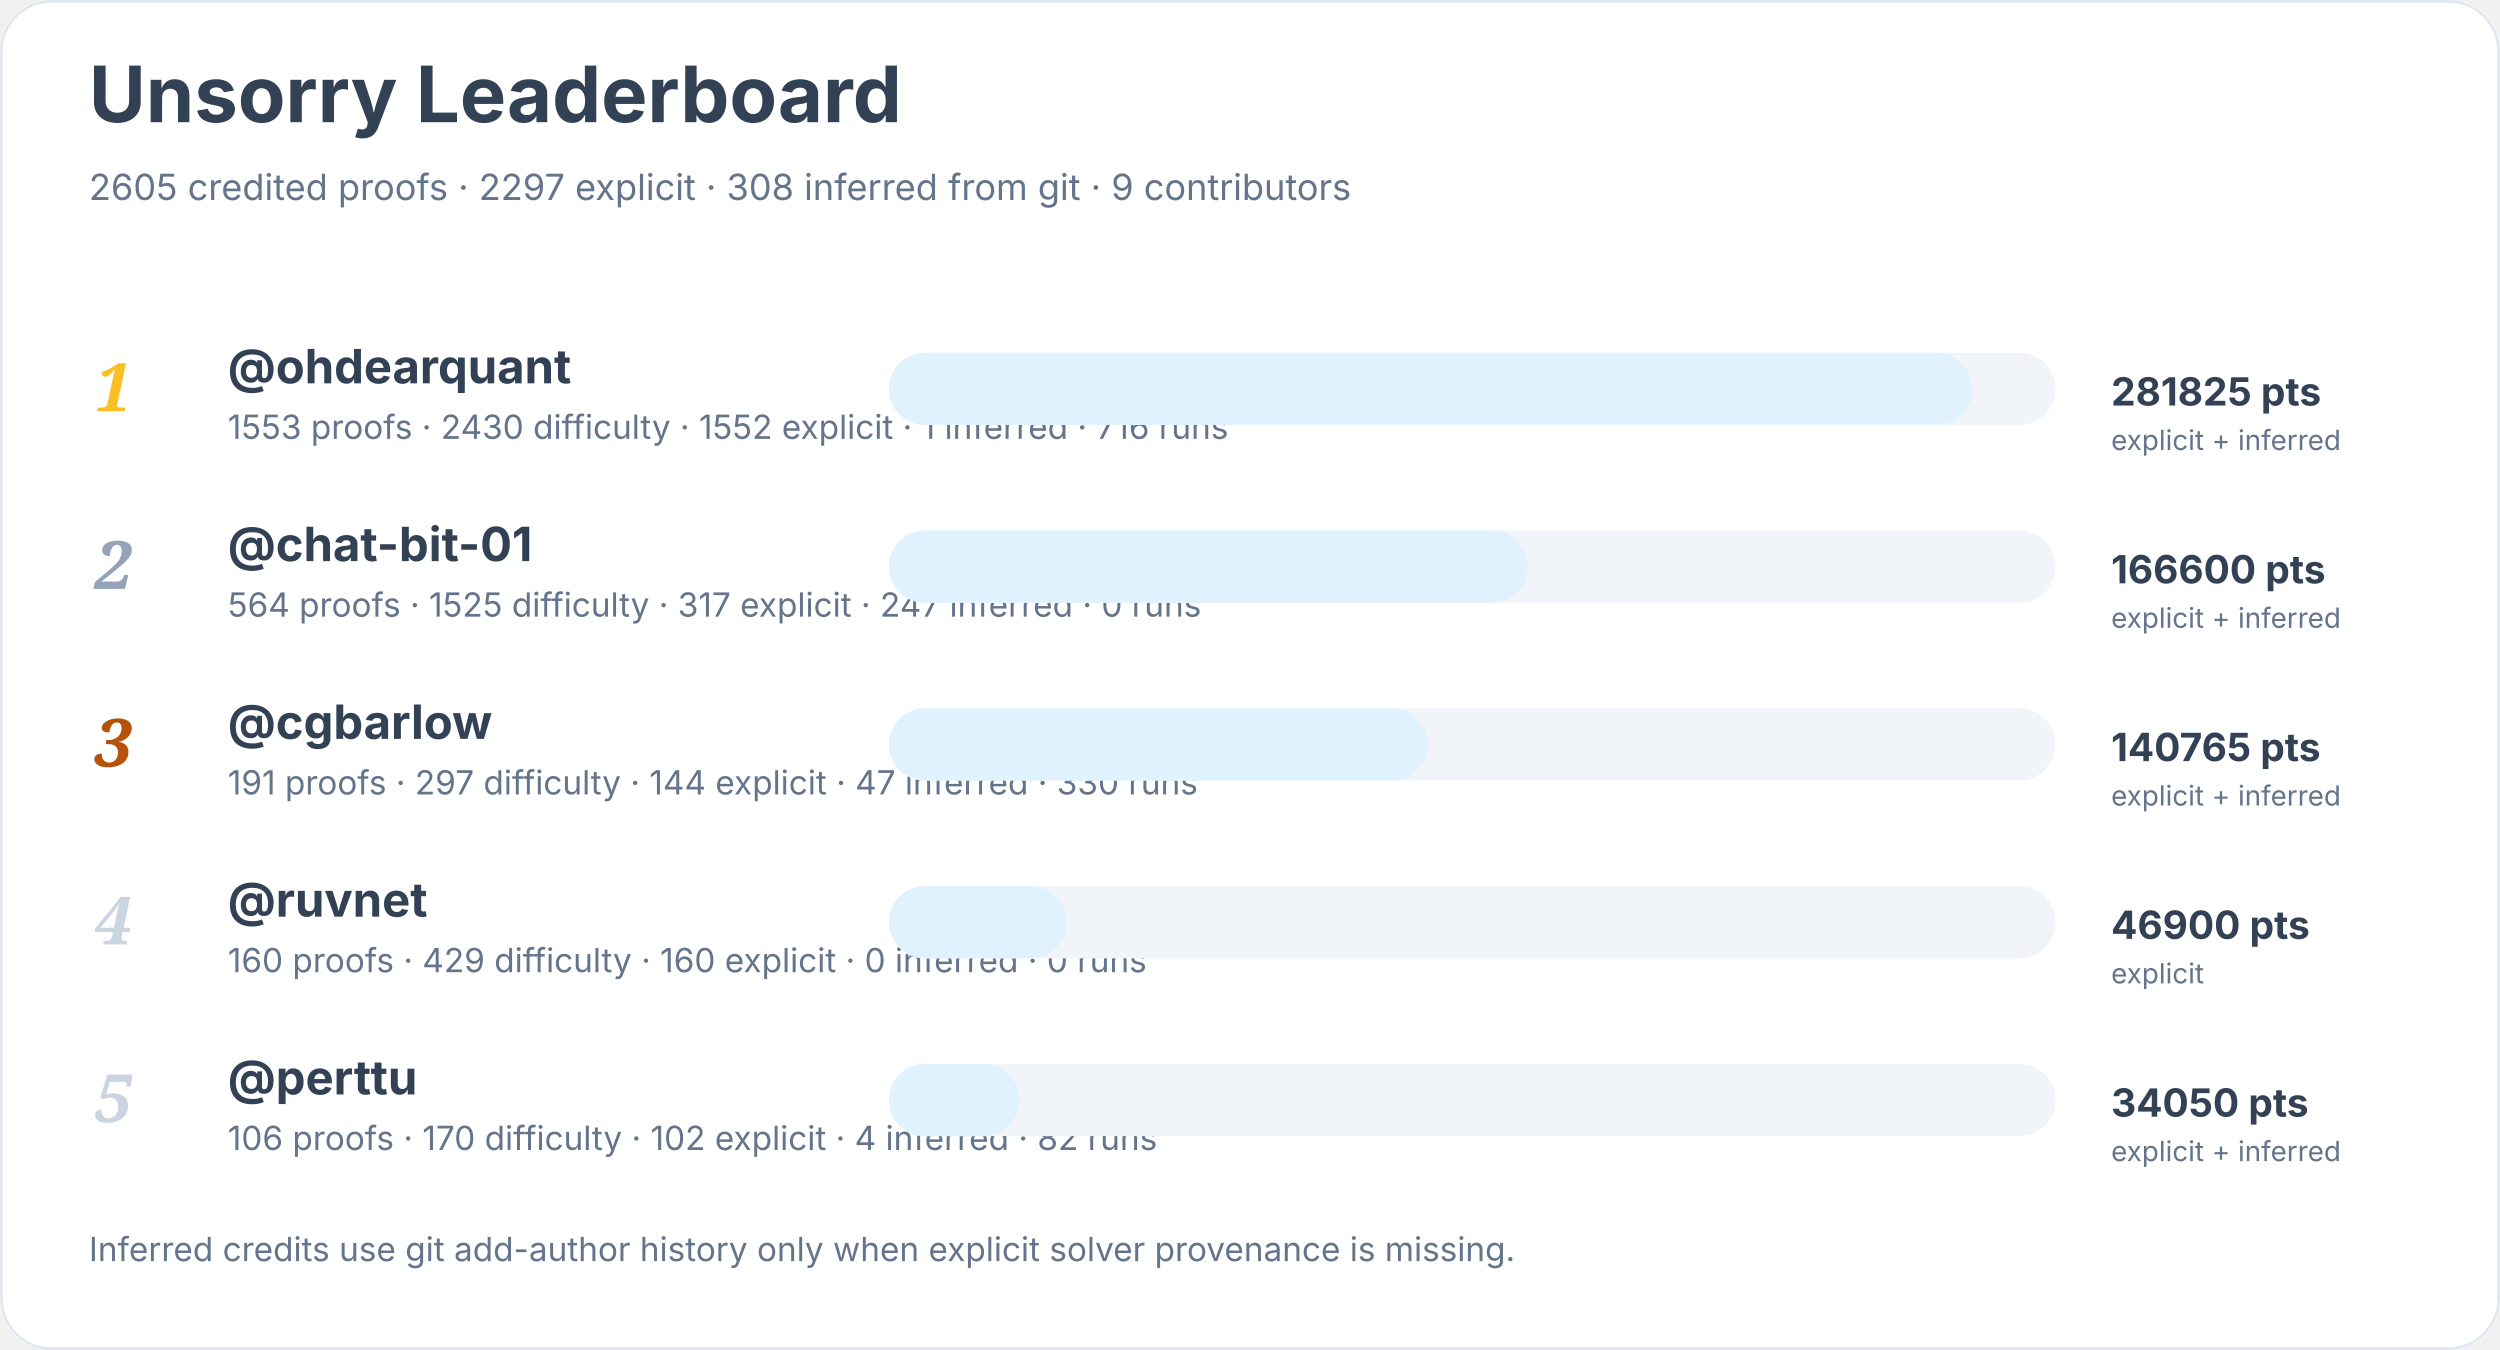
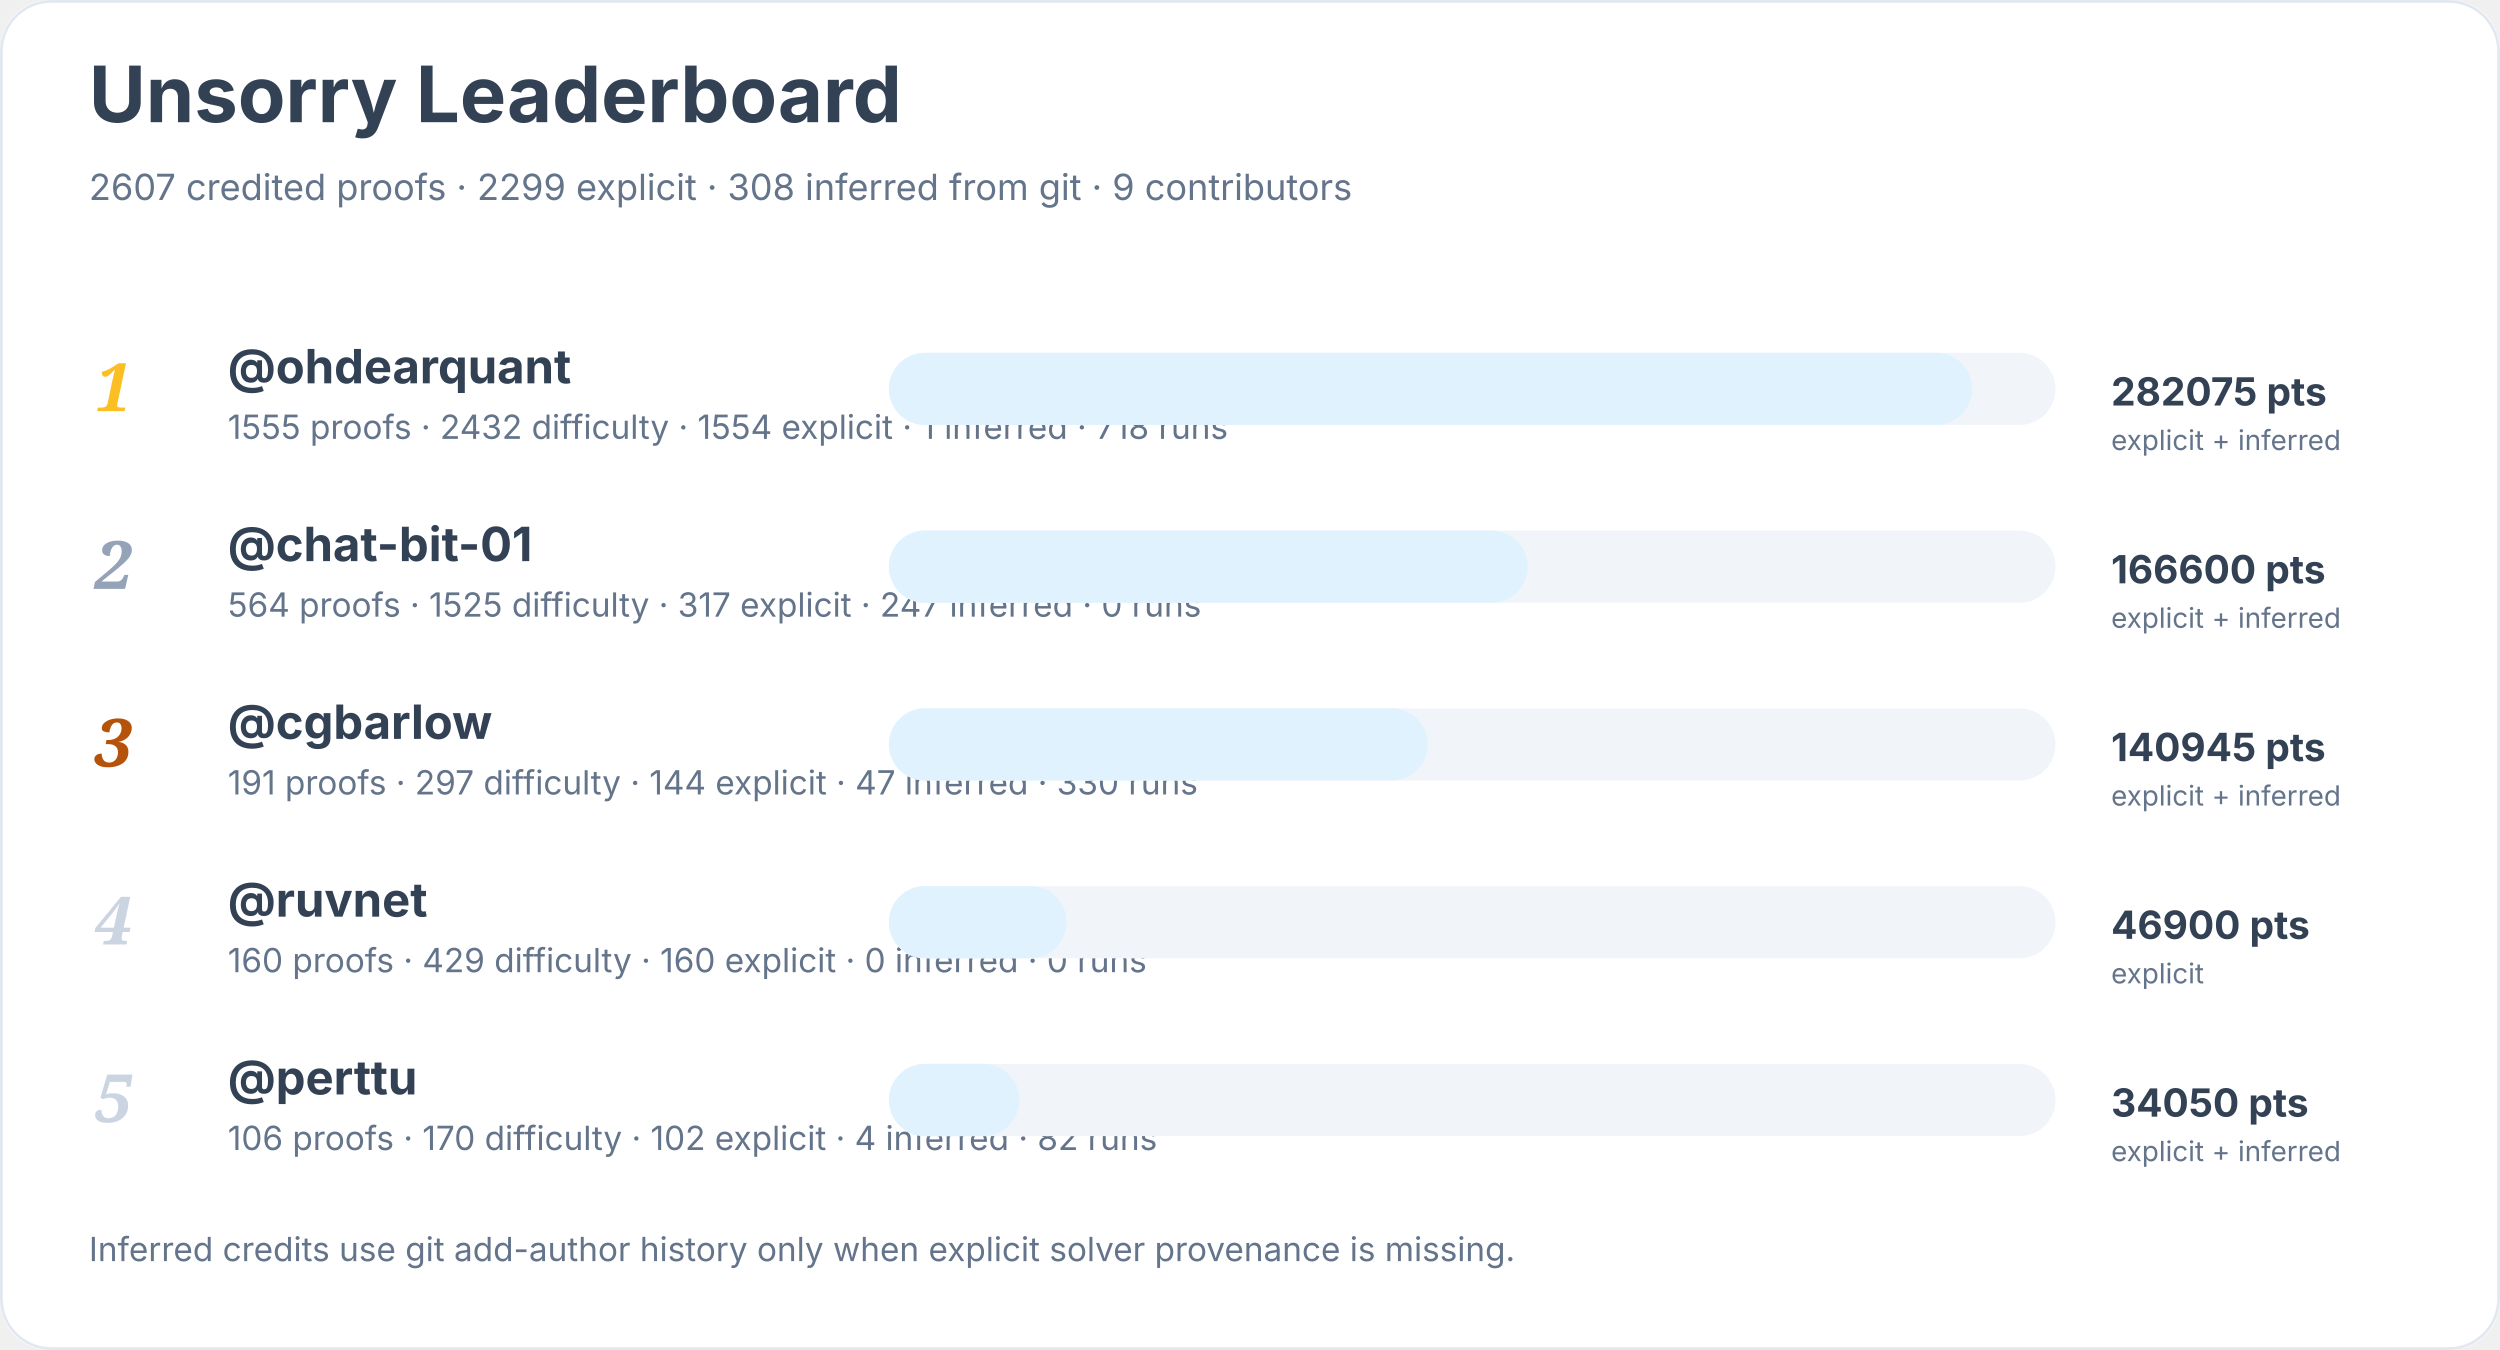
<svg xmlns="http://www.w3.org/2000/svg" width="900" height="486" viewBox="0 0 900 486" role="img" aria-labelledby="title desc">
  <rect width="900" height="100%" rx="18" fill="#ffffff" />
  <rect x="0.5" y="0.5" width="899" height="485" rx="18" fill="none" stroke="#e2e8f0" />
  <text x="32" y="44" font-family="Inter, system-ui, sans-serif" font-size="28" font-weight="700" fill="#334155">Unsorry Leaderboard</text>
-   <text x="32" y="72" font-family="Inter, system-ui, sans-serif" font-size="13" fill="#64748b">2605 credited proofs · 2297 explicit · 308 inferred from git · 9 contributors</text>
+   <text x="32" y="72" font-family="Inter, system-ui, sans-serif" font-size="13" fill="#64748b">2607 credited proofs · 2299 explicit · 308 inferred from git · 9 contributors</text>
  <text x="34" y="148" font-family="Georgia, serif" font-size="24" font-style="italic" font-weight="700" fill="#fbbf24">1</text>
  <a href="https://github.com/ohdearquant">
    <text x="82" y="138" font-family="Inter, system-ui, sans-serif" font-size="17" font-weight="650" fill="#334155">@ohdearquant</text>
  </a>
-   <text x="82" y="158" font-family="Inter, system-ui, sans-serif" font-size="12" fill="#64748b">1553 proofs · 2430 difficulty · 1552 explicit · 1 inferred · 716 runs</text>
+   <text x="82" y="158" font-family="Inter, system-ui, sans-serif" font-size="12" fill="#64748b">1555 proofs · 2432 difficulty · 1554 explicit · 1 inferred · 718 runs</text>
  <rect x="320" y="127" width="420" height="26" rx="13" fill="#f1f5f9" />
  <rect x="320" y="127" width="390" height="26" rx="13" fill="#e0f2fe" />
-   <text x="760" y="146" font-family="Inter, system-ui, sans-serif" font-size="14" font-weight="700" fill="#334155">281825 pts</text>
+   <text x="760" y="146" font-family="Inter, system-ui, sans-serif" font-size="14" font-weight="700" fill="#334155">282075 pts</text>
  <text x="760" y="162" font-family="Inter, system-ui, sans-serif" font-size="10" fill="#64748b">explicit + inferred</text>
  <text x="34" y="212" font-family="Georgia, serif" font-size="24" font-style="italic" font-weight="700" fill="#94a3b8">2</text>
  <a href="https://github.com/chat-bit-01">
    <text x="82" y="202" font-family="Inter, system-ui, sans-serif" font-size="17" font-weight="650" fill="#334155">@chat-bit-01</text>
  </a>
  <text x="82" y="222" font-family="Inter, system-ui, sans-serif" font-size="12" fill="#64748b">564 proofs · 1525 difficulty · 317 explicit · 247 inferred · 0 runs</text>
  <rect x="320" y="191" width="420" height="26" rx="13" fill="#f1f5f9" />
  <rect x="320" y="191" width="230" height="26" rx="13" fill="#e0f2fe" />
  <text x="760" y="210" font-family="Inter, system-ui, sans-serif" font-size="14" font-weight="700" fill="#334155">166600 pts</text>
  <text x="760" y="226" font-family="Inter, system-ui, sans-serif" font-size="10" fill="#64748b">explicit + inferred</text>
  <text x="34" y="276" font-family="Georgia, serif" font-size="24" font-style="italic" font-weight="700" fill="#b45309">3</text>
  <a href="https://github.com/cgbarlow">
    <text x="82" y="266" font-family="Inter, system-ui, sans-serif" font-size="17" font-weight="650" fill="#334155">@cgbarlow</text>
  </a>
  <text x="82" y="286" font-family="Inter, system-ui, sans-serif" font-size="12" fill="#64748b">191 proofs · 297 difficulty · 144 explicit · 47 inferred · 330 runs</text>
  <rect x="320" y="255" width="420" height="26" rx="13" fill="#f1f5f9" />
  <rect x="320" y="255" width="194" height="26" rx="13" fill="#e0f2fe" />
-   <text x="760" y="274" font-family="Inter, system-ui, sans-serif" font-size="14" font-weight="700" fill="#334155">140765 pts</text>
+   <text x="760" y="274" font-family="Inter, system-ui, sans-serif" font-size="14" font-weight="700" fill="#334155">140945 pts</text>
  <text x="760" y="290" font-family="Inter, system-ui, sans-serif" font-size="10" fill="#64748b">explicit + inferred</text>
  <text x="34" y="340" font-family="Georgia, serif" font-size="24" font-style="italic" font-weight="700" fill="#cbd5e1">4</text>
  <a href="https://github.com/ruvnet">
    <text x="82" y="330" font-family="Inter, system-ui, sans-serif" font-size="17" font-weight="650" fill="#334155">@ruvnet</text>
  </a>
  <text x="82" y="350" font-family="Inter, system-ui, sans-serif" font-size="12" fill="#64748b">160 proofs · 429 difficulty · 160 explicit · 0 inferred · 0 runs</text>
  <rect x="320" y="319" width="420" height="26" rx="13" fill="#f1f5f9" />
  <rect x="320" y="319" width="64" height="26" rx="13" fill="#e0f2fe" />
  <text x="760" y="338" font-family="Inter, system-ui, sans-serif" font-size="14" font-weight="700" fill="#334155">46900 pts</text>
  <text x="760" y="354" font-family="Inter, system-ui, sans-serif" font-size="10" fill="#64748b">explicit</text>
  <text x="34" y="404" font-family="Georgia, serif" font-size="24" font-style="italic" font-weight="700" fill="#cbd5e1">5</text>
  <a href="https://github.com/perttu">
    <text x="82" y="394" font-family="Inter, system-ui, sans-serif" font-size="17" font-weight="650" fill="#334155">@perttu</text>
  </a>
  <text x="82" y="414" font-family="Inter, system-ui, sans-serif" font-size="12" fill="#64748b">106 proofs · 170 difficulty · 102 explicit · 4 inferred · 82 runs</text>
  <rect x="320" y="383" width="420" height="26" rx="13" fill="#f1f5f9" />
  <rect x="320" y="383" width="47" height="26" rx="13" fill="#e0f2fe" />
  <text x="760" y="402" font-family="Inter, system-ui, sans-serif" font-size="14" font-weight="700" fill="#334155">34050 pts</text>
  <text x="760" y="418" font-family="Inter, system-ui, sans-serif" font-size="10" fill="#64748b">explicit + inferred</text>
  <text x="32" y="454" font-family="Inter, system-ui, sans-serif" font-size="12" fill="#64748b">Inferred credits use git add-author history only when explicit solver provenance is missing.</text>
</svg>
